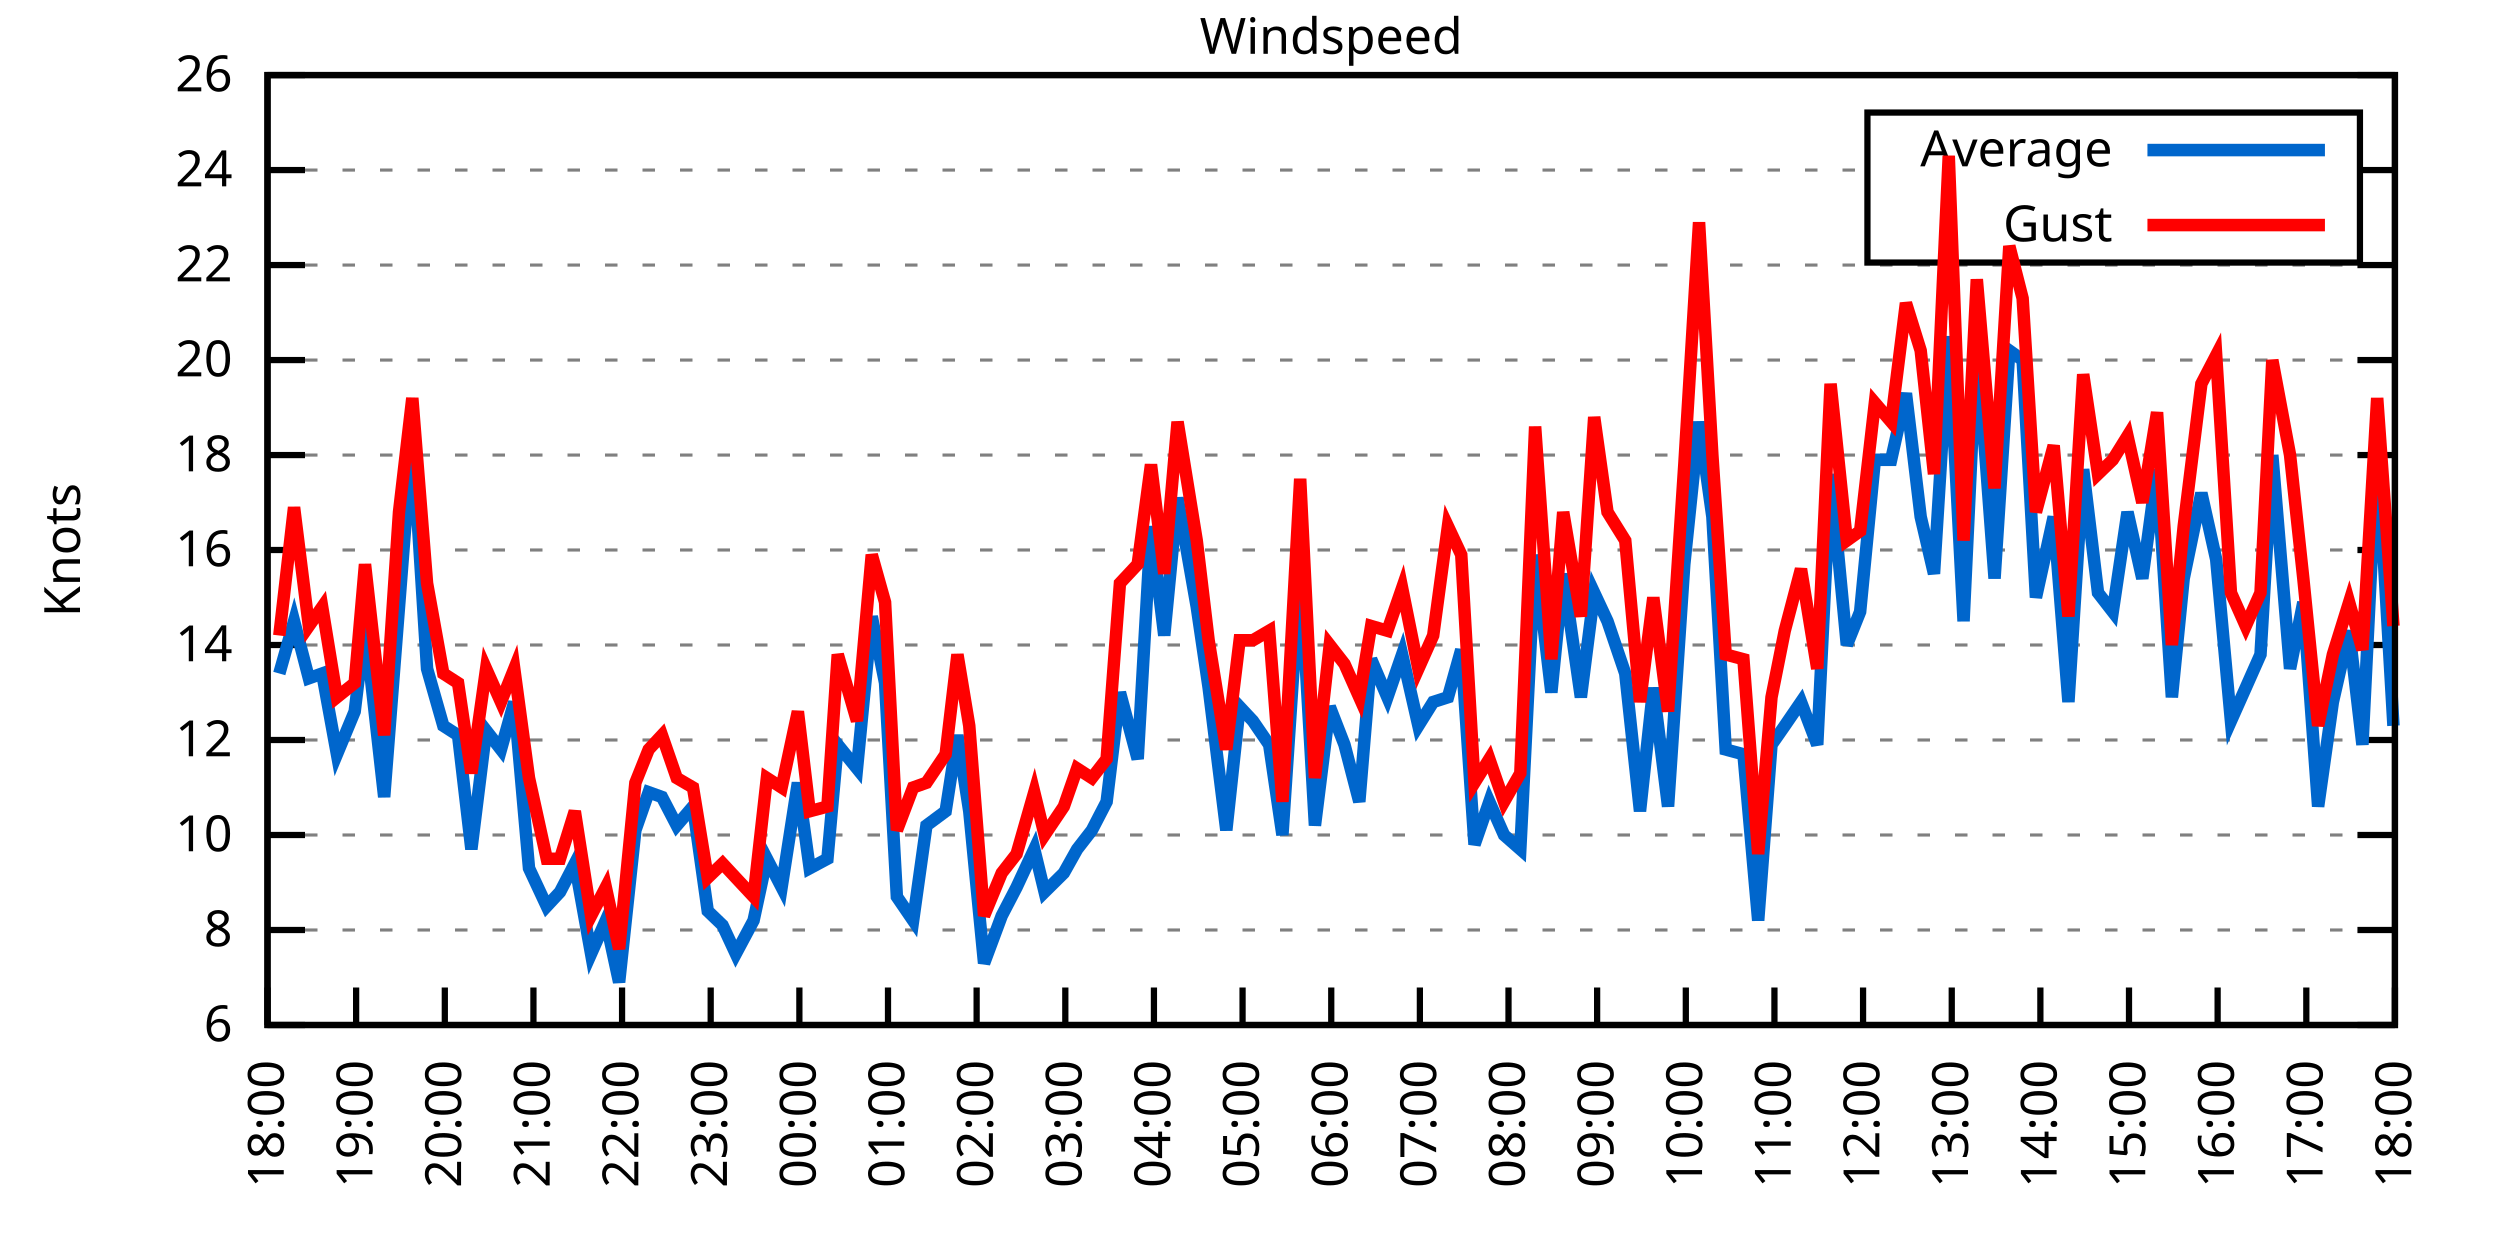
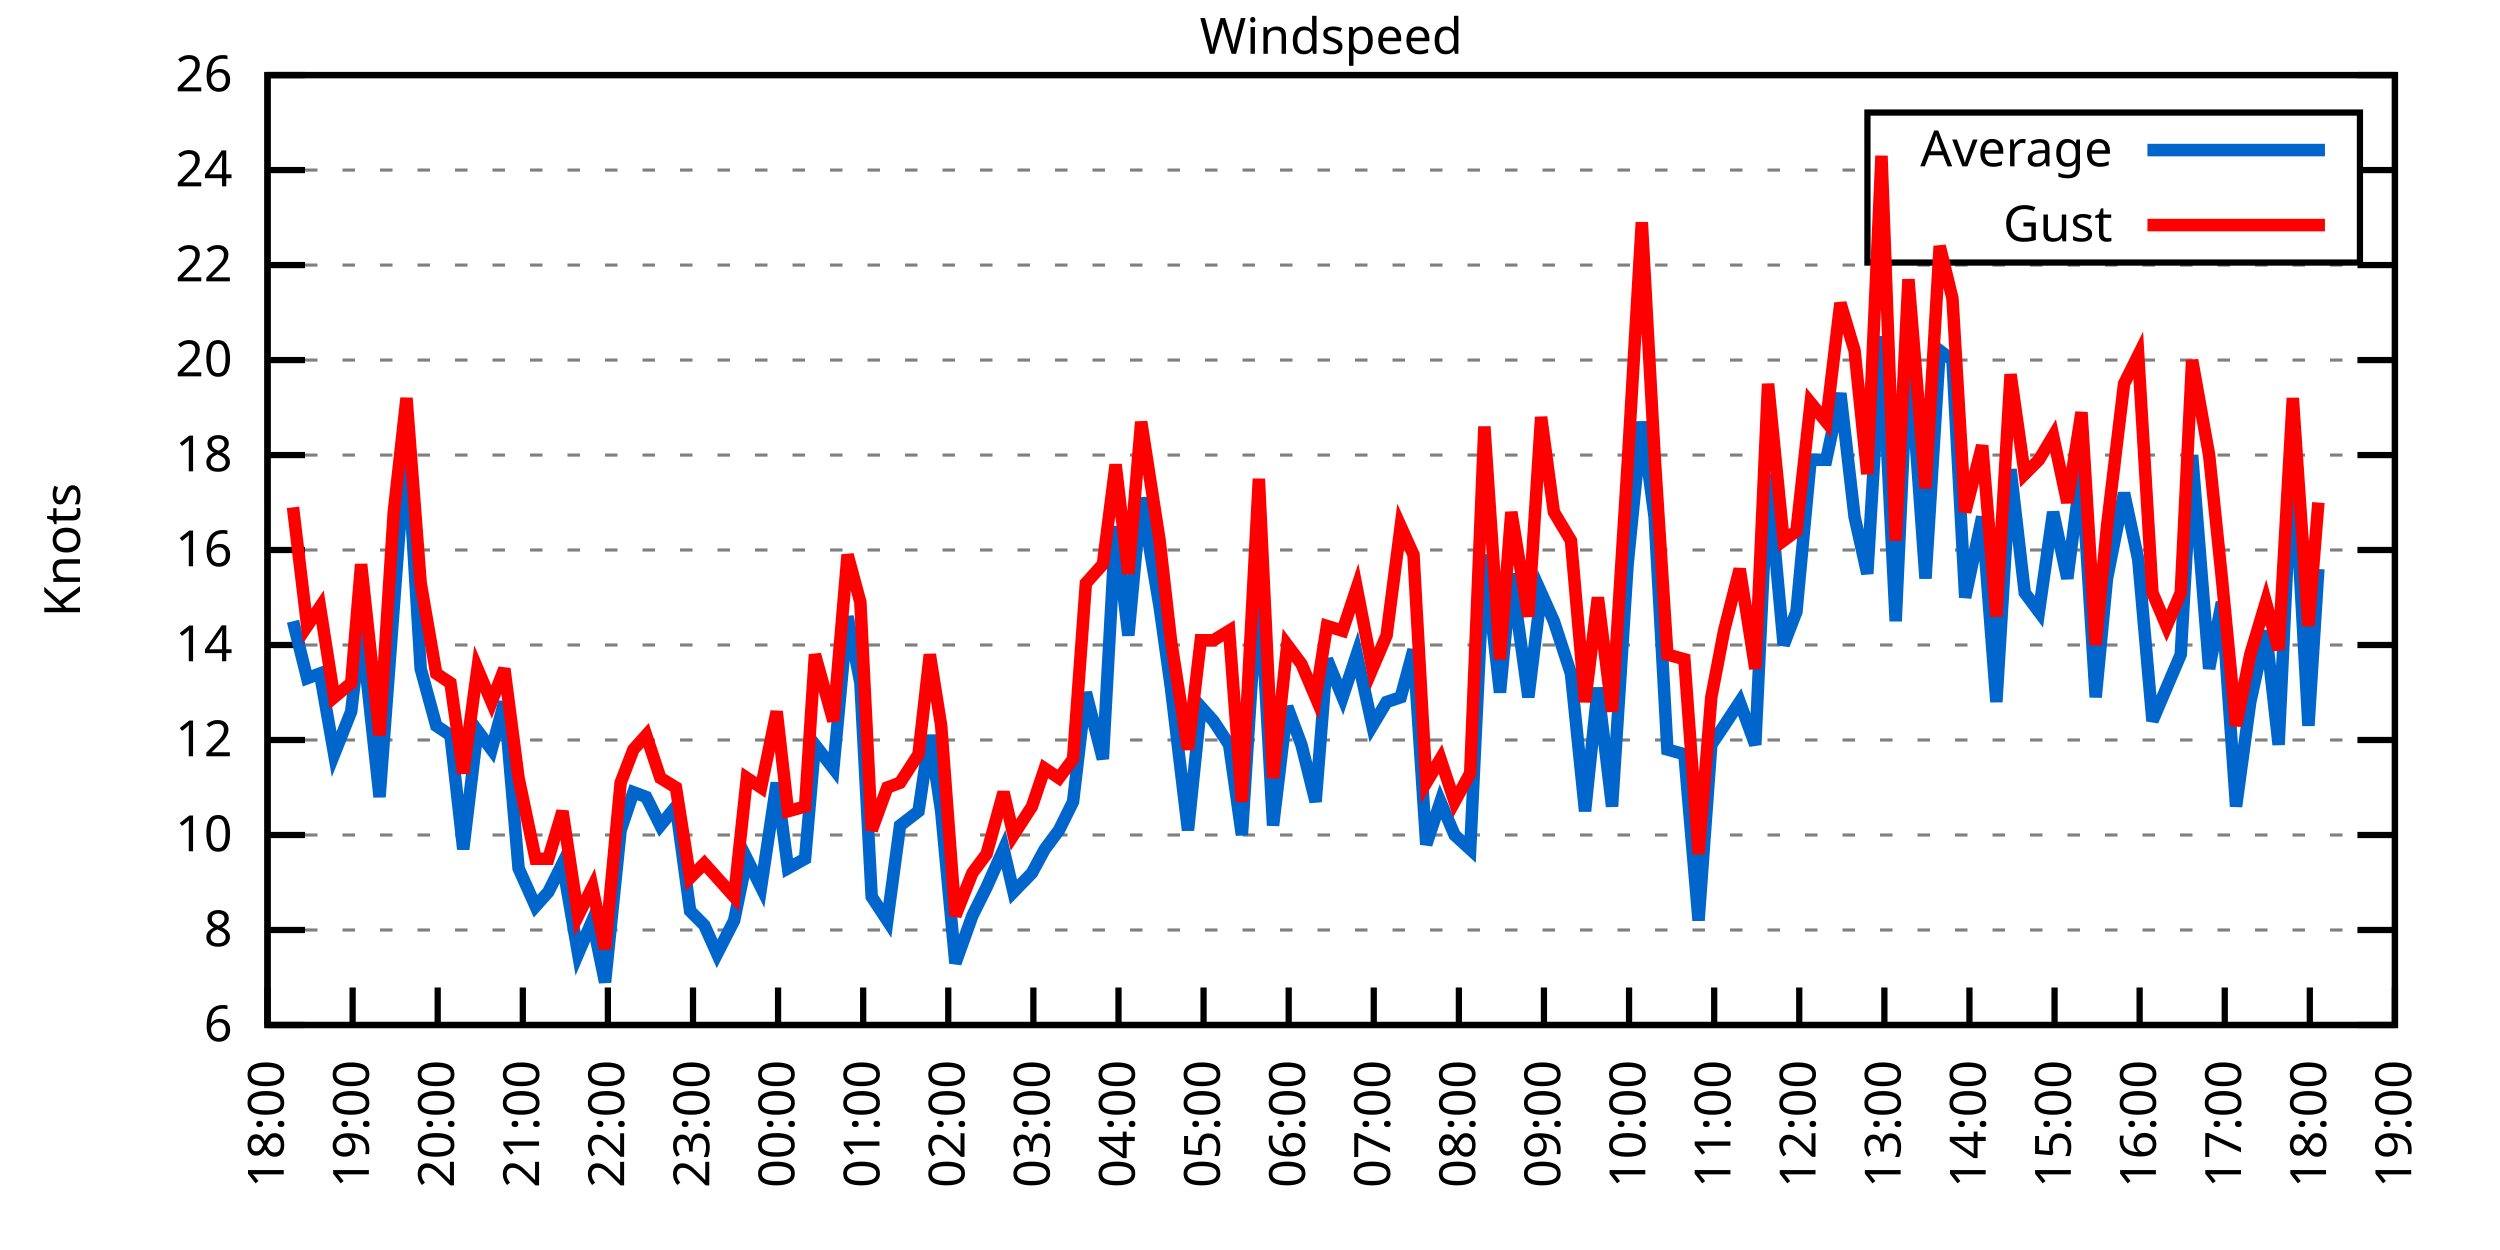
<svg xmlns="http://www.w3.org/2000/svg" xmlns:xlink="http://www.w3.org/1999/xlink" width="400" height="200" viewBox="0 0 400 200">
  <g id="gnuplot_canvas">
    <rect x="0" y="0" width="400" height="200" fill="none" />
    <defs>
      <circle id="gpDot" r="0.5" stroke-width="0.5" stroke="currentColor" />
      <path id="gpPt0" stroke-width="0.333" stroke="currentColor" d="M-1,0 h2 M0,-1 v2" />
      <path id="gpPt1" stroke-width="0.333" stroke="currentColor" d="M-1,-1 L1,1 M1,-1 L-1,1" />
      <path id="gpPt2" stroke-width="0.333" stroke="currentColor" d="M-1,0 L1,0 M0,-1 L0,1 M-1,-1 L1,1 M-1,1 L1,-1" />
      <rect id="gpPt3" stroke-width="0.333" stroke="currentColor" x="-1" y="-1" width="2" height="2" />
      <rect id="gpPt4" stroke-width="0.333" stroke="currentColor" fill="currentColor" x="-1" y="-1" width="2" height="2" />
      <circle id="gpPt5" stroke-width="0.333" stroke="currentColor" cx="0" cy="0" r="1" />
      <use xlink:href="#gpPt5" id="gpPt6" fill="currentColor" stroke="none" />
      <path id="gpPt7" stroke-width="0.333" stroke="currentColor" d="M0,-1.33 L-1.33,0.67 L1.33,0.67 z" />
      <use xlink:href="#gpPt7" id="gpPt8" fill="currentColor" stroke="none" />
      <use xlink:href="#gpPt7" id="gpPt9" stroke="currentColor" transform="rotate(180)" />
      <use xlink:href="#gpPt9" id="gpPt10" fill="currentColor" stroke="none" />
      <use xlink:href="#gpPt3" id="gpPt11" stroke="currentColor" transform="rotate(45)" />
      <use xlink:href="#gpPt11" id="gpPt12" fill="currentColor" stroke="none" />
      <path id="gpPt13" stroke-width="0.333" stroke="currentColor" d="M0,1.330 L1.265,0.411 L0.782,-1.067 L-0.782,-1.076 L-1.265,0.411 z" />
      <use xlink:href="#gpPt13" id="gpPt14" fill="currentColor" stroke="none" />
      <filter id="textbox" filterUnits="objectBoundingBox" x="0" y="0" height="1" width="1">
        <feFlood flood-color="white" flood-opacity="1" result="bgnd" />
        <feComposite in="SourceGraphic" in2="bgnd" operator="atop" />
      </filter>
      <filter id="greybox" filterUnits="objectBoundingBox" x="0" y="0" height="1" width="1">
        <feFlood flood-color="lightgrey" flood-opacity="1" result="grey" />
        <feComposite in="SourceGraphic" in2="grey" operator="atop" />
      </filter>
    </defs>
    <g fill="none" color="white" stroke="currentColor" stroke-width="1.00" stroke-linecap="butt" stroke-linejoin="miter">
</g>
    <g fill="none" color="black" stroke="currentColor" stroke-width="1.00" stroke-linecap="butt" stroke-linejoin="miter">
      <g stroke="none" shape-rendering="crispEdges">
        <polygon fill="rgb(255, 255, 255)" points="42.80,164.00 383.18,164.00 383.18,12.02 42.80,12.02 " />
      </g>
    </g>
    <g fill="none" color="black" stroke="currentColor" stroke-width="1.00" stroke-linecap="butt" stroke-linejoin="miter">
</g>
    <g fill="none" color="black" stroke="black" stroke-width="0.50" stroke-linecap="butt" stroke-linejoin="miter">
</g>
    <g fill="none" color="gray" stroke="currentColor" stroke-width="0.50" stroke-linecap="butt" stroke-linejoin="miter">
      <path stroke="gray" stroke-dasharray="2,4" class="gridline" d="M42.80,164.00 L383.19,164.00  " />
    </g>
    <g fill="none" color="gray" stroke="gray" stroke-width="1.00" stroke-linecap="butt" stroke-linejoin="miter">
</g>
    <g fill="none" color="black" stroke="currentColor" stroke-width="1.00" stroke-linecap="butt" stroke-linejoin="miter">
      <path stroke="black" d="M42.80,164.00 L48.80,164.00 M383.19,164.00 L377.19,164.00  " />
      <g transform="translate(37.20,166.60)" stroke="none" fill="black" font-family="Sans" font-size="8.00" text-anchor="end">
        <text>
          <tspan font-family="Sans"> 6</tspan>
        </text>
      </g>
    </g>
    <g fill="none" color="black" stroke="currentColor" stroke-width="1.00" stroke-linecap="butt" stroke-linejoin="miter">
</g>
    <g fill="none" color="black" stroke="black" stroke-width="0.50" stroke-linecap="butt" stroke-linejoin="miter">
</g>
    <g fill="none" color="gray" stroke="currentColor" stroke-width="0.50" stroke-linecap="butt" stroke-linejoin="miter">
      <path stroke="gray" stroke-dasharray="2,4" class="gridline" d="M42.80,148.80 L383.19,148.80  " />
    </g>
    <g fill="none" color="gray" stroke="gray" stroke-width="1.00" stroke-linecap="butt" stroke-linejoin="miter">
</g>
    <g fill="none" color="black" stroke="currentColor" stroke-width="1.00" stroke-linecap="butt" stroke-linejoin="miter">
      <path stroke="black" d="M42.80,148.80 L48.80,148.80 M383.19,148.80 L377.19,148.80  " />
      <g transform="translate(37.20,151.40)" stroke="none" fill="black" font-family="Sans" font-size="8.00" text-anchor="end">
        <text>
          <tspan font-family="Sans"> 8</tspan>
        </text>
      </g>
    </g>
    <g fill="none" color="black" stroke="currentColor" stroke-width="1.00" stroke-linecap="butt" stroke-linejoin="miter">
</g>
    <g fill="none" color="black" stroke="black" stroke-width="0.50" stroke-linecap="butt" stroke-linejoin="miter">
</g>
    <g fill="none" color="gray" stroke="currentColor" stroke-width="0.50" stroke-linecap="butt" stroke-linejoin="miter">
      <path stroke="gray" stroke-dasharray="2,4" class="gridline" d="M42.80,133.60 L383.19,133.60  " />
    </g>
    <g fill="none" color="gray" stroke="gray" stroke-width="1.00" stroke-linecap="butt" stroke-linejoin="miter">
</g>
    <g fill="none" color="black" stroke="currentColor" stroke-width="1.00" stroke-linecap="butt" stroke-linejoin="miter">
      <path stroke="black" d="M42.80,133.60 L48.80,133.60 M383.19,133.60 L377.19,133.60  " />
      <g transform="translate(37.20,136.20)" stroke="none" fill="black" font-family="Sans" font-size="8.00" text-anchor="end">
        <text>
          <tspan font-family="Sans"> 10</tspan>
        </text>
      </g>
    </g>
    <g fill="none" color="black" stroke="currentColor" stroke-width="1.00" stroke-linecap="butt" stroke-linejoin="miter">
</g>
    <g fill="none" color="black" stroke="black" stroke-width="0.50" stroke-linecap="butt" stroke-linejoin="miter">
</g>
    <g fill="none" color="gray" stroke="currentColor" stroke-width="0.50" stroke-linecap="butt" stroke-linejoin="miter">
      <path stroke="gray" stroke-dasharray="2,4" class="gridline" d="M42.80,118.40 L383.19,118.40  " />
    </g>
    <g fill="none" color="gray" stroke="gray" stroke-width="1.00" stroke-linecap="butt" stroke-linejoin="miter">
</g>
    <g fill="none" color="black" stroke="currentColor" stroke-width="1.00" stroke-linecap="butt" stroke-linejoin="miter">
      <path stroke="black" d="M42.80,118.40 L48.80,118.40 M383.19,118.40 L377.19,118.40  " />
      <g transform="translate(37.20,121.00)" stroke="none" fill="black" font-family="Sans" font-size="8.00" text-anchor="end">
        <text>
          <tspan font-family="Sans"> 12</tspan>
        </text>
      </g>
    </g>
    <g fill="none" color="black" stroke="currentColor" stroke-width="1.00" stroke-linecap="butt" stroke-linejoin="miter">
</g>
    <g fill="none" color="black" stroke="black" stroke-width="0.50" stroke-linecap="butt" stroke-linejoin="miter">
</g>
    <g fill="none" color="gray" stroke="currentColor" stroke-width="0.50" stroke-linecap="butt" stroke-linejoin="miter">
      <path stroke="gray" stroke-dasharray="2,4" class="gridline" d="M42.80,103.20 L383.19,103.20  " />
    </g>
    <g fill="none" color="gray" stroke="gray" stroke-width="1.00" stroke-linecap="butt" stroke-linejoin="miter">
</g>
    <g fill="none" color="black" stroke="currentColor" stroke-width="1.00" stroke-linecap="butt" stroke-linejoin="miter">
      <path stroke="black" d="M42.80,103.20 L48.80,103.20 M383.19,103.20 L377.19,103.20  " />
      <g transform="translate(37.20,105.80)" stroke="none" fill="black" font-family="Sans" font-size="8.00" text-anchor="end">
        <text>
          <tspan font-family="Sans"> 14</tspan>
        </text>
      </g>
    </g>
    <g fill="none" color="black" stroke="currentColor" stroke-width="1.00" stroke-linecap="butt" stroke-linejoin="miter">
</g>
    <g fill="none" color="black" stroke="black" stroke-width="0.50" stroke-linecap="butt" stroke-linejoin="miter">
</g>
    <g fill="none" color="gray" stroke="currentColor" stroke-width="0.50" stroke-linecap="butt" stroke-linejoin="miter">
      <path stroke="gray" stroke-dasharray="2,4" class="gridline" d="M42.80,88.00 L383.19,88.00  " />
    </g>
    <g fill="none" color="gray" stroke="gray" stroke-width="1.00" stroke-linecap="butt" stroke-linejoin="miter">
</g>
    <g fill="none" color="black" stroke="currentColor" stroke-width="1.00" stroke-linecap="butt" stroke-linejoin="miter">
      <path stroke="black" d="M42.80,88.00 L48.80,88.00 M383.19,88.00 L377.19,88.00  " />
      <g transform="translate(37.20,90.60)" stroke="none" fill="black" font-family="Sans" font-size="8.00" text-anchor="end">
        <text>
          <tspan font-family="Sans"> 16</tspan>
        </text>
      </g>
    </g>
    <g fill="none" color="black" stroke="currentColor" stroke-width="1.00" stroke-linecap="butt" stroke-linejoin="miter">
</g>
    <g fill="none" color="black" stroke="black" stroke-width="0.50" stroke-linecap="butt" stroke-linejoin="miter">
</g>
    <g fill="none" color="gray" stroke="currentColor" stroke-width="0.50" stroke-linecap="butt" stroke-linejoin="miter">
      <path stroke="gray" stroke-dasharray="2,4" class="gridline" d="M42.80,72.81 L383.19,72.81  " />
    </g>
    <g fill="none" color="gray" stroke="gray" stroke-width="1.00" stroke-linecap="butt" stroke-linejoin="miter">
</g>
    <g fill="none" color="black" stroke="currentColor" stroke-width="1.00" stroke-linecap="butt" stroke-linejoin="miter">
      <path stroke="black" d="M42.80,72.81 L48.80,72.81 M383.19,72.81 L377.19,72.81  " />
      <g transform="translate(37.20,75.41)" stroke="none" fill="black" font-family="Sans" font-size="8.00" text-anchor="end">
        <text>
          <tspan font-family="Sans"> 18</tspan>
        </text>
      </g>
    </g>
    <g fill="none" color="black" stroke="currentColor" stroke-width="1.00" stroke-linecap="butt" stroke-linejoin="miter">
</g>
    <g fill="none" color="black" stroke="black" stroke-width="0.50" stroke-linecap="butt" stroke-linejoin="miter">
</g>
    <g fill="none" color="gray" stroke="currentColor" stroke-width="0.50" stroke-linecap="butt" stroke-linejoin="miter">
      <path stroke="gray" stroke-dasharray="2,4" class="gridline" d="M42.80,57.61 L383.19,57.61  " />
    </g>
    <g fill="none" color="gray" stroke="gray" stroke-width="1.00" stroke-linecap="butt" stroke-linejoin="miter">
</g>
    <g fill="none" color="black" stroke="currentColor" stroke-width="1.00" stroke-linecap="butt" stroke-linejoin="miter">
      <path stroke="black" d="M42.80,57.61 L48.80,57.61 M383.19,57.61 L377.19,57.61  " />
      <g transform="translate(37.20,60.21)" stroke="none" fill="black" font-family="Sans" font-size="8.00" text-anchor="end">
        <text>
          <tspan font-family="Sans"> 20</tspan>
        </text>
      </g>
    </g>
    <g fill="none" color="black" stroke="currentColor" stroke-width="1.00" stroke-linecap="butt" stroke-linejoin="miter">
</g>
    <g fill="none" color="black" stroke="black" stroke-width="0.50" stroke-linecap="butt" stroke-linejoin="miter">
</g>
    <g fill="none" color="gray" stroke="currentColor" stroke-width="0.50" stroke-linecap="butt" stroke-linejoin="miter">
      <path stroke="gray" stroke-dasharray="2,4" class="gridline" d="M42.80,42.41 L383.19,42.41  " />
    </g>
    <g fill="none" color="gray" stroke="gray" stroke-width="1.00" stroke-linecap="butt" stroke-linejoin="miter">
</g>
    <g fill="none" color="black" stroke="currentColor" stroke-width="1.00" stroke-linecap="butt" stroke-linejoin="miter">
      <path stroke="black" d="M42.80,42.41 L48.80,42.41 M383.19,42.41 L377.19,42.41  " />
      <g transform="translate(37.20,45.01)" stroke="none" fill="black" font-family="Sans" font-size="8.00" text-anchor="end">
        <text>
          <tspan font-family="Sans"> 22</tspan>
        </text>
      </g>
    </g>
    <g fill="none" color="black" stroke="currentColor" stroke-width="1.00" stroke-linecap="butt" stroke-linejoin="miter">
</g>
    <g fill="none" color="black" stroke="black" stroke-width="0.50" stroke-linecap="butt" stroke-linejoin="miter">
</g>
    <g fill="none" color="gray" stroke="currentColor" stroke-width="0.50" stroke-linecap="butt" stroke-linejoin="miter">
      <path stroke="gray" stroke-dasharray="2,4" class="gridline" d="M42.80,27.21 L298.79,27.21 M377.59,27.21 L383.19,27.21  " />
    </g>
    <g fill="none" color="gray" stroke="gray" stroke-width="1.00" stroke-linecap="butt" stroke-linejoin="miter">
</g>
    <g fill="none" color="black" stroke="currentColor" stroke-width="1.00" stroke-linecap="butt" stroke-linejoin="miter">
      <path stroke="black" d="M42.80,27.21 L48.80,27.21 M383.19,27.21 L377.19,27.21  " />
      <g transform="translate(37.20,29.81)" stroke="none" fill="black" font-family="Sans" font-size="8.00" text-anchor="end">
        <text>
          <tspan font-family="Sans"> 24</tspan>
        </text>
      </g>
    </g>
    <g fill="none" color="black" stroke="currentColor" stroke-width="1.00" stroke-linecap="butt" stroke-linejoin="miter">
</g>
    <g fill="none" color="black" stroke="black" stroke-width="0.50" stroke-linecap="butt" stroke-linejoin="miter">
</g>
    <g fill="none" color="gray" stroke="currentColor" stroke-width="0.50" stroke-linecap="butt" stroke-linejoin="miter">
      <path stroke="gray" stroke-dasharray="2,4" class="gridline" d="M42.80,12.01 L383.19,12.01  " />
    </g>
    <g fill="none" color="gray" stroke="gray" stroke-width="1.00" stroke-linecap="butt" stroke-linejoin="miter">
</g>
    <g fill="none" color="black" stroke="currentColor" stroke-width="1.00" stroke-linecap="butt" stroke-linejoin="miter">
      <path stroke="black" d="M42.80,12.01 L48.80,12.01 M383.19,12.01 L377.19,12.01  " />
      <g transform="translate(37.20,14.61)" stroke="none" fill="black" font-family="Sans" font-size="8.00" text-anchor="end">
        <text>
          <tspan font-family="Sans"> 26</tspan>
        </text>
      </g>
    </g>
    <g fill="none" color="black" stroke="currentColor" stroke-width="1.00" stroke-linecap="butt" stroke-linejoin="miter">
      <path stroke="black" d="M42.80,164.00 L42.80,158.00  " />
      <g transform="translate(45.40,169.60) rotate(270.00)" stroke="none" fill="black" font-family="Sans" font-size="8.00" text-anchor="end">
        <text>
          <tspan font-family="Sans">18:00</tspan>
        </text>
      </g>
    </g>
    <g fill="none" color="black" stroke="currentColor" stroke-width="1.00" stroke-linecap="butt" stroke-linejoin="miter">
-       <path stroke="black" d="M56.98,164.00 L56.98,158.00  " />
-       <g transform="translate(59.58,169.60) rotate(270.00)" stroke="none" fill="black" font-family="Sans" font-size="8.00" text-anchor="end">
+       <path stroke="black" d="M56.42,164.00 L56.42,158.00  " />
+       <g transform="translate(59.02,169.60) rotate(270.00)" stroke="none" fill="black" font-family="Sans" font-size="8.00" text-anchor="end">
        <text>
          <tspan font-family="Sans">19:00</tspan>
        </text>
      </g>
    </g>
    <g fill="none" color="black" stroke="currentColor" stroke-width="1.00" stroke-linecap="butt" stroke-linejoin="miter">
-       <path stroke="black" d="M71.17,164.00 L71.17,158.00  " />
-       <g transform="translate(73.77,169.60) rotate(270.00)" stroke="none" fill="black" font-family="Sans" font-size="8.00" text-anchor="end">
+       <path stroke="black" d="M70.03,164.00 L70.03,158.00  " />
+       <g transform="translate(72.63,169.60) rotate(270.00)" stroke="none" fill="black" font-family="Sans" font-size="8.00" text-anchor="end">
        <text>
          <tspan font-family="Sans">20:00</tspan>
        </text>
      </g>
    </g>
    <g fill="none" color="black" stroke="currentColor" stroke-width="1.00" stroke-linecap="butt" stroke-linejoin="miter">
-       <path stroke="black" d="M85.35,164.00 L85.35,158.00  " />
-       <g transform="translate(87.95,169.60) rotate(270.00)" stroke="none" fill="black" font-family="Sans" font-size="8.00" text-anchor="end">
+       <path stroke="black" d="M83.65,164.00 L83.65,158.00  " />
+       <g transform="translate(86.25,169.60) rotate(270.00)" stroke="none" fill="black" font-family="Sans" font-size="8.00" text-anchor="end">
        <text>
          <tspan font-family="Sans">21:00</tspan>
        </text>
      </g>
    </g>
    <g fill="none" color="black" stroke="currentColor" stroke-width="1.00" stroke-linecap="butt" stroke-linejoin="miter">
-       <path stroke="black" d="M99.53,164.00 L99.53,158.00  " />
-       <g transform="translate(102.13,169.60) rotate(270.00)" stroke="none" fill="black" font-family="Sans" font-size="8.00" text-anchor="end">
+       <path stroke="black" d="M97.26,164.00 L97.26,158.00  " />
+       <g transform="translate(99.86,169.60) rotate(270.00)" stroke="none" fill="black" font-family="Sans" font-size="8.00" text-anchor="end">
        <text>
          <tspan font-family="Sans">22:00</tspan>
        </text>
      </g>
    </g>
    <g fill="none" color="black" stroke="currentColor" stroke-width="1.00" stroke-linecap="butt" stroke-linejoin="miter">
-       <path stroke="black" d="M113.71,164.00 L113.71,158.00  " />
-       <g transform="translate(116.31,169.60) rotate(270.00)" stroke="none" fill="black" font-family="Sans" font-size="8.00" text-anchor="end">
+       <path stroke="black" d="M110.88,164.00 L110.88,158.00  " />
+       <g transform="translate(113.48,169.60) rotate(270.00)" stroke="none" fill="black" font-family="Sans" font-size="8.00" text-anchor="end">
        <text>
          <tspan font-family="Sans">23:00</tspan>
        </text>
      </g>
    </g>
    <g fill="none" color="black" stroke="currentColor" stroke-width="1.00" stroke-linecap="butt" stroke-linejoin="miter">
-       <path stroke="black" d="M127.90,164.00 L127.90,158.00  " />
-       <g transform="translate(130.50,169.60) rotate(270.00)" stroke="none" fill="black" font-family="Sans" font-size="8.00" text-anchor="end">
+       <path stroke="black" d="M124.49,164.00 L124.49,158.00  " />
+       <g transform="translate(127.09,169.60) rotate(270.00)" stroke="none" fill="black" font-family="Sans" font-size="8.00" text-anchor="end">
        <text>
          <tspan font-family="Sans">00:00</tspan>
        </text>
      </g>
    </g>
    <g fill="none" color="black" stroke="currentColor" stroke-width="1.00" stroke-linecap="butt" stroke-linejoin="miter">
-       <path stroke="black" d="M142.08,164.00 L142.08,158.00  " />
-       <g transform="translate(144.68,169.60) rotate(270.00)" stroke="none" fill="black" font-family="Sans" font-size="8.00" text-anchor="end">
+       <path stroke="black" d="M138.11,164.00 L138.11,158.00  " />
+       <g transform="translate(140.71,169.60) rotate(270.00)" stroke="none" fill="black" font-family="Sans" font-size="8.00" text-anchor="end">
        <text>
          <tspan font-family="Sans">01:00</tspan>
        </text>
      </g>
    </g>
    <g fill="none" color="black" stroke="currentColor" stroke-width="1.00" stroke-linecap="butt" stroke-linejoin="miter">
-       <path stroke="black" d="M156.26,164.00 L156.26,158.00  " />
-       <g transform="translate(158.86,169.60) rotate(270.00)" stroke="none" fill="black" font-family="Sans" font-size="8.00" text-anchor="end">
+       <path stroke="black" d="M151.72,164.00 L151.72,158.00  " />
+       <g transform="translate(154.32,169.60) rotate(270.00)" stroke="none" fill="black" font-family="Sans" font-size="8.00" text-anchor="end">
        <text>
          <tspan font-family="Sans">02:00</tspan>
        </text>
      </g>
    </g>
    <g fill="none" color="black" stroke="currentColor" stroke-width="1.00" stroke-linecap="butt" stroke-linejoin="miter">
-       <path stroke="black" d="M170.45,164.00 L170.45,158.00  " />
-       <g transform="translate(173.05,169.60) rotate(270.00)" stroke="none" fill="black" font-family="Sans" font-size="8.00" text-anchor="end">
+       <path stroke="black" d="M165.34,164.00 L165.34,158.00  " />
+       <g transform="translate(167.94,169.60) rotate(270.00)" stroke="none" fill="black" font-family="Sans" font-size="8.00" text-anchor="end">
        <text>
          <tspan font-family="Sans">03:00</tspan>
        </text>
      </g>
    </g>
    <g fill="none" color="black" stroke="currentColor" stroke-width="1.00" stroke-linecap="butt" stroke-linejoin="miter">
-       <path stroke="black" d="M184.63,164.00 L184.63,158.00  " />
-       <g transform="translate(187.23,169.60) rotate(270.00)" stroke="none" fill="black" font-family="Sans" font-size="8.00" text-anchor="end">
+       <path stroke="black" d="M178.96,164.00 L178.96,158.00  " />
+       <g transform="translate(181.56,169.60) rotate(270.00)" stroke="none" fill="black" font-family="Sans" font-size="8.00" text-anchor="end">
        <text>
          <tspan font-family="Sans">04:00</tspan>
        </text>
      </g>
    </g>
    <g fill="none" color="black" stroke="currentColor" stroke-width="1.00" stroke-linecap="butt" stroke-linejoin="miter">
-       <path stroke="black" d="M198.81,164.00 L198.81,158.00  " />
-       <g transform="translate(201.41,169.60) rotate(270.00)" stroke="none" fill="black" font-family="Sans" font-size="8.00" text-anchor="end">
+       <path stroke="black" d="M192.57,164.00 L192.57,158.00  " />
+       <g transform="translate(195.17,169.60) rotate(270.00)" stroke="none" fill="black" font-family="Sans" font-size="8.00" text-anchor="end">
        <text>
          <tspan font-family="Sans">05:00</tspan>
        </text>
      </g>
    </g>
    <g fill="none" color="black" stroke="currentColor" stroke-width="1.00" stroke-linecap="butt" stroke-linejoin="miter">
-       <path stroke="black" d="M213.00,164.00 L213.00,158.00  " />
-       <g transform="translate(215.60,169.60) rotate(270.00)" stroke="none" fill="black" font-family="Sans" font-size="8.00" text-anchor="end">
+       <path stroke="black" d="M206.19,164.00 L206.19,158.00  " />
+       <g transform="translate(208.79,169.60) rotate(270.00)" stroke="none" fill="black" font-family="Sans" font-size="8.00" text-anchor="end">
        <text>
          <tspan font-family="Sans">06:00</tspan>
        </text>
      </g>
    </g>
    <g fill="none" color="black" stroke="currentColor" stroke-width="1.00" stroke-linecap="butt" stroke-linejoin="miter">
-       <path stroke="black" d="M227.18,164.00 L227.18,158.00  " />
-       <g transform="translate(229.78,169.60) rotate(270.00)" stroke="none" fill="black" font-family="Sans" font-size="8.00" text-anchor="end">
+       <path stroke="black" d="M219.80,164.00 L219.80,158.00  " />
+       <g transform="translate(222.40,169.60) rotate(270.00)" stroke="none" fill="black" font-family="Sans" font-size="8.00" text-anchor="end">
        <text>
          <tspan font-family="Sans">07:00</tspan>
        </text>
      </g>
    </g>
    <g fill="none" color="black" stroke="currentColor" stroke-width="1.00" stroke-linecap="butt" stroke-linejoin="miter">
-       <path stroke="black" d="M241.36,164.00 L241.36,158.00  " />
-       <g transform="translate(243.96,169.60) rotate(270.00)" stroke="none" fill="black" font-family="Sans" font-size="8.00" text-anchor="end">
+       <path stroke="black" d="M233.42,164.00 L233.42,158.00  " />
+       <g transform="translate(236.02,169.60) rotate(270.00)" stroke="none" fill="black" font-family="Sans" font-size="8.00" text-anchor="end">
        <text>
          <tspan font-family="Sans">08:00</tspan>
        </text>
      </g>
    </g>
    <g fill="none" color="black" stroke="currentColor" stroke-width="1.00" stroke-linecap="butt" stroke-linejoin="miter">
-       <path stroke="black" d="M255.54,164.00 L255.54,158.00  " />
-       <g transform="translate(258.14,169.60) rotate(270.00)" stroke="none" fill="black" font-family="Sans" font-size="8.00" text-anchor="end">
+       <path stroke="black" d="M247.03,164.00 L247.03,158.00  " />
+       <g transform="translate(249.63,169.60) rotate(270.00)" stroke="none" fill="black" font-family="Sans" font-size="8.00" text-anchor="end">
        <text>
          <tspan font-family="Sans">09:00</tspan>
        </text>
      </g>
    </g>
    <g fill="none" color="black" stroke="currentColor" stroke-width="1.00" stroke-linecap="butt" stroke-linejoin="miter">
-       <path stroke="black" d="M269.73,164.00 L269.73,158.00  " />
-       <g transform="translate(272.33,169.60) rotate(270.00)" stroke="none" fill="black" font-family="Sans" font-size="8.00" text-anchor="end">
+       <path stroke="black" d="M260.65,164.00 L260.65,158.00  " />
+       <g transform="translate(263.25,169.60) rotate(270.00)" stroke="none" fill="black" font-family="Sans" font-size="8.00" text-anchor="end">
        <text>
          <tspan font-family="Sans">10:00</tspan>
        </text>
      </g>
    </g>
    <g fill="none" color="black" stroke="currentColor" stroke-width="1.00" stroke-linecap="butt" stroke-linejoin="miter">
-       <path stroke="black" d="M283.91,164.00 L283.91,158.00  " />
-       <g transform="translate(286.51,169.60) rotate(270.00)" stroke="none" fill="black" font-family="Sans" font-size="8.00" text-anchor="end">
+       <path stroke="black" d="M274.27,164.00 L274.27,158.00  " />
+       <g transform="translate(276.87,169.60) rotate(270.00)" stroke="none" fill="black" font-family="Sans" font-size="8.00" text-anchor="end">
        <text>
          <tspan font-family="Sans">11:00</tspan>
        </text>
      </g>
    </g>
    <g fill="none" color="black" stroke="currentColor" stroke-width="1.00" stroke-linecap="butt" stroke-linejoin="miter">
-       <path stroke="black" d="M298.09,164.00 L298.09,158.00  " />
-       <g transform="translate(300.69,169.60) rotate(270.00)" stroke="none" fill="black" font-family="Sans" font-size="8.00" text-anchor="end">
+       <path stroke="black" d="M287.88,164.00 L287.88,158.00  " />
+       <g transform="translate(290.48,169.60) rotate(270.00)" stroke="none" fill="black" font-family="Sans" font-size="8.00" text-anchor="end">
        <text>
          <tspan font-family="Sans">12:00</tspan>
        </text>
      </g>
    </g>
    <g fill="none" color="black" stroke="currentColor" stroke-width="1.00" stroke-linecap="butt" stroke-linejoin="miter">
-       <path stroke="black" d="M312.28,164.00 L312.28,158.00  " />
-       <g transform="translate(314.88,169.60) rotate(270.00)" stroke="none" fill="black" font-family="Sans" font-size="8.00" text-anchor="end">
+       <path stroke="black" d="M301.50,164.00 L301.50,158.00  " />
+       <g transform="translate(304.10,169.60) rotate(270.00)" stroke="none" fill="black" font-family="Sans" font-size="8.00" text-anchor="end">
        <text>
          <tspan font-family="Sans">13:00</tspan>
        </text>
      </g>
    </g>
    <g fill="none" color="black" stroke="currentColor" stroke-width="1.00" stroke-linecap="butt" stroke-linejoin="miter">
-       <path stroke="black" d="M326.46,164.00 L326.46,158.00  " />
-       <g transform="translate(329.06,169.60) rotate(270.00)" stroke="none" fill="black" font-family="Sans" font-size="8.00" text-anchor="end">
+       <path stroke="black" d="M315.11,164.00 L315.11,158.00  " />
+       <g transform="translate(317.71,169.60) rotate(270.00)" stroke="none" fill="black" font-family="Sans" font-size="8.00" text-anchor="end">
        <text>
          <tspan font-family="Sans">14:00</tspan>
        </text>
      </g>
    </g>
    <g fill="none" color="black" stroke="currentColor" stroke-width="1.00" stroke-linecap="butt" stroke-linejoin="miter">
-       <path stroke="black" d="M340.64,164.00 L340.64,158.00  " />
-       <g transform="translate(343.24,169.60) rotate(270.00)" stroke="none" fill="black" font-family="Sans" font-size="8.00" text-anchor="end">
+       <path stroke="black" d="M328.73,164.00 L328.73,158.00  " />
+       <g transform="translate(331.33,169.60) rotate(270.00)" stroke="none" fill="black" font-family="Sans" font-size="8.00" text-anchor="end">
        <text>
          <tspan font-family="Sans">15:00</tspan>
        </text>
      </g>
    </g>
    <g fill="none" color="black" stroke="currentColor" stroke-width="1.00" stroke-linecap="butt" stroke-linejoin="miter">
-       <path stroke="black" d="M354.82,164.00 L354.82,158.00  " />
-       <g transform="translate(357.42,169.60) rotate(270.00)" stroke="none" fill="black" font-family="Sans" font-size="8.00" text-anchor="end">
+       <path stroke="black" d="M342.34,164.00 L342.34,158.00  " />
+       <g transform="translate(344.94,169.60) rotate(270.00)" stroke="none" fill="black" font-family="Sans" font-size="8.00" text-anchor="end">
        <text>
          <tspan font-family="Sans">16:00</tspan>
        </text>
      </g>
    </g>
    <g fill="none" color="black" stroke="currentColor" stroke-width="1.00" stroke-linecap="butt" stroke-linejoin="miter">
-       <path stroke="black" d="M369.01,164.00 L369.01,158.00  " />
-       <g transform="translate(371.61,169.60) rotate(270.00)" stroke="none" fill="black" font-family="Sans" font-size="8.00" text-anchor="end">
+       <path stroke="black" d="M355.96,164.00 L355.96,158.00  " />
+       <g transform="translate(358.56,169.60) rotate(270.00)" stroke="none" fill="black" font-family="Sans" font-size="8.00" text-anchor="end">
        <text>
          <tspan font-family="Sans">17:00</tspan>
+         </text>
+       </g>
+     </g>
+     <g fill="none" color="black" stroke="currentColor" stroke-width="1.00" stroke-linecap="butt" stroke-linejoin="miter">
+       <path stroke="black" d="M369.57,164.00 L369.57,158.00  " />
+       <g transform="translate(372.17,169.60) rotate(270.00)" stroke="none" fill="black" font-family="Sans" font-size="8.00" text-anchor="end">
+         <text>
+           <tspan font-family="Sans">18:00</tspan>
        </text>
      </g>
    </g>
    <g fill="none" color="black" stroke="currentColor" stroke-width="1.00" stroke-linecap="butt" stroke-linejoin="miter">
      <path stroke="black" d="M383.19,164.00 L383.19,158.00  " />
      <g transform="translate(385.79,169.60) rotate(270.00)" stroke="none" fill="black" font-family="Sans" font-size="8.00" text-anchor="end">
        <text>
-           <tspan font-family="Sans">18:00</tspan>
+           <tspan font-family="Sans">19:00</tspan>
        </text>
      </g>
    </g>
    <g fill="none" color="black" stroke="currentColor" stroke-width="1.00" stroke-linecap="butt" stroke-linejoin="miter">
</g>
    <g fill="none" color="black" stroke="currentColor" stroke-width="1.00" stroke-linecap="butt" stroke-linejoin="miter">
      <path stroke="black" d="M42.80,12.01 L42.80,164.00 L383.19,164.00 L383.19,12.01 L42.80,12.01 Z  " />
    </g>
    <g fill="none" color="black" stroke="currentColor" stroke-width="1.00" stroke-linecap="butt" stroke-linejoin="miter">
</g>
    <g fill="none" color="black" stroke="currentColor" stroke-width="1.00" stroke-linecap="butt" stroke-linejoin="miter">
      <path stroke="black" d="M298.79,42.01 L298.79,18.01 L377.59,18.01 L377.59,42.01 L298.79,42.01 Z  " />
    </g>
    <g id="Windspeed_plot_1">
      <g fill="none" color="white" stroke="black" stroke-width="2.00" stroke-linecap="butt" stroke-linejoin="miter">
</g>
      <g fill="none" color="black" stroke="currentColor" stroke-width="2.00" stroke-linecap="butt" stroke-linejoin="miter">
        <g transform="translate(337.99,26.61)" stroke="none" fill="black" font-family="Sans" font-size="8.00" text-anchor="end">
          <text>
            <tspan font-family="Sans">Average</tspan>
          </text>
        </g>
      </g>
      <g fill="none" color="black" stroke="currentColor" stroke-width="2.00" stroke-linecap="butt" stroke-linejoin="miter">
-         <path stroke="rgb(  0, 102, 204)" d="M343.59,24.01 L371.99,24.01 M44.69,107.76 L47.05,99.40 L49.42,108.52 L51.55,107.76 L53.91,120.68 L56.75,113.84   L58.40,100.16 L61.47,127.52 L63.84,97.12 L65.97,69.77 L68.33,107.00 L70.93,116.12 L73.29,117.64 L75.42,135.88   L77.78,116.88 L80.15,119.92 L82.28,112.32 L84.64,138.92 L87.48,145.00 L89.60,142.72 L91.97,138.16 L94.57,152.60   L96.93,147.28 L99.06,157.16 L101.66,132.84 L103.79,126.76 L105.91,127.52 L108.28,132.08 L110.88,129.04 L113.24,145.76   L115.61,148.04 L117.73,152.60 L120.57,147.28 L122.70,137.40 L125.06,141.96 L127.66,125.24 L129.55,138.92 L132.39,137.40   L134.04,119.16 L137.12,122.96 L139.48,98.64 L141.61,109.28 L143.50,143.48 L146.10,147.28 L148.23,132.08 L151.30,129.80   L153.19,117.64 L155.08,129.80 L157.45,154.12 L160.28,146.52 L162.65,141.96 L165.48,135.88 L167.14,142.72 L170.21,139.68   L172.34,135.88 L174.70,132.84 L177.06,128.28 L179.19,110.80 L182.03,121.44 L184.16,84.21 L186.28,101.68 L188.41,79.65   L191.48,97.12 L193.38,110.04 L196.21,132.84 L198.34,113.08 L200.47,115.36 L203.07,119.16 L205.19,133.60 L208.03,91.04   L210.39,132.08 L212.76,113.08 L215.12,119.16 L217.49,128.28 L219.38,105.48 L221.98,111.56 L224.34,104.72 L226.94,116.12   L229.31,112.32 L231.67,111.56 L233.80,103.96 L235.92,135.12 L238.29,128.28 L240.65,133.60 L243.25,135.88 L245.62,88.76   L248.22,110.80 L250.11,91.80 L252.94,111.56 L255.07,94.84 L257.20,99.40 L260.04,107.76 L262.40,129.80 L264.53,110.04   L266.89,129.04 L269.49,90.28 L271.85,67.49 L273.98,82.69 L276.11,119.92 L278.95,120.68 L281.31,147.28 L283.44,119.16   L285.56,116.12 L288.16,112.32 L290.76,119.16 L292.89,75.85 L295.49,103.20 L297.62,97.88 L299.98,73.57 L302.58,73.57   L304.95,62.93 L307.31,82.69 L309.44,91.80 L311.80,53.81 L314.17,99.40 L316.29,54.57 L319.13,92.56 L321.49,56.09   L323.62,57.61 L325.75,95.60 L328.59,82.69 L330.95,112.32 L333.31,75.09 L335.68,94.84 L338.04,97.88 L340.40,81.93   L342.77,92.56 L345.13,75.09 L347.50,111.56 L349.39,92.56 L352.22,78.89 L354.59,89.52 L356.95,115.36 L359.32,110.04   L361.68,104.72 L363.57,72.81 L366.41,107.00 L368.53,96.36 L370.90,129.04 L373.26,112.32 L375.86,100.92 L377.99,119.16   L380.35,71.29 L382.95,116.12  " />
+         <path stroke="rgb(  0, 102, 204)" d="M343.59,24.01 L371.99,24.01 M46.88,99.40 L49.15,108.52 L51.20,107.76 L53.47,120.68 L56.19,113.84 L57.78,100.16   L60.73,127.52 L63.00,97.12 L65.04,69.77 L67.31,107.00 L69.80,116.12 L72.07,117.64 L74.12,135.88 L76.39,116.88   L78.65,119.92 L80.70,112.32 L82.97,138.92 L85.69,145.00 L87.73,142.72 L90.00,138.16 L92.50,152.60 L94.77,147.28   L96.81,157.16 L99.30,132.84 L101.35,126.76 L103.39,127.52 L105.66,132.08 L108.15,129.04 L110.42,145.76 L112.69,148.04   L114.74,152.60 L117.46,147.28 L119.50,137.40 L121.77,141.96 L124.27,125.24 L126.08,138.92 L128.81,137.40 L130.39,119.16   L133.34,122.96 L135.61,98.64 L137.66,109.28 L139.47,143.48 L141.97,147.28 L144.01,132.08 L146.96,129.80 L148.77,117.64   L150.59,129.80 L152.86,154.12 L155.58,146.52 L157.85,141.96 L160.57,135.88 L162.16,142.72 L165.11,139.68 L167.16,135.88   L169.43,132.84 L171.69,128.28 L173.74,110.80 L176.46,121.44 L178.50,84.21 L180.54,101.68 L182.59,79.65 L185.54,97.12   L187.35,110.04 L190.08,132.84 L192.12,113.08 L194.16,115.36 L196.66,119.16 L198.70,133.60 L201.42,91.04 L203.69,132.08   L205.96,113.08 L208.23,119.16 L210.50,128.28 L212.31,105.48 L214.81,111.56 L217.08,104.72 L219.58,116.12 L221.85,112.32   L224.11,111.56 L226.16,103.96 L228.20,135.12 L230.47,128.28 L232.74,133.60 L235.23,135.88 L237.50,88.76 L240.00,110.80   L241.81,91.80 L244.54,111.56 L246.58,94.84 L248.62,99.40 L251.35,107.76 L253.61,129.80 L255.66,110.04 L257.93,129.04   L260.42,90.28 L262.69,67.49 L264.73,82.69 L266.78,119.92 L269.50,120.68 L271.77,147.28 L273.81,119.16 L275.85,116.12   L278.35,112.32 L280.85,119.16 L282.89,75.85 L285.38,103.20 L287.43,97.88 L289.70,73.57 L292.19,73.57 L294.46,62.93   L296.73,82.69 L298.77,91.80 L301.04,53.81 L303.31,99.40 L305.35,54.57 L308.08,92.56 L310.35,56.09 L312.39,57.61   L314.43,95.60 L317.15,82.69 L319.42,112.32 L321.69,75.09 L323.96,94.84 L326.23,97.88 L328.50,81.93 L330.77,92.56   L333.04,75.09 L335.31,111.56 L337.12,92.56 L339.85,78.89 L342.12,89.52 L344.39,115.36 L346.65,110.04 L348.92,104.72   L350.74,72.81 L353.46,107.00 L355.50,96.36 L357.77,129.04 L360.04,112.32 L362.54,100.92 L364.58,119.16 L366.85,71.29   L369.35,116.12 L370.94,91.04  " />
      </g>
    </g>
    <g id="Windspeed_plot_2">
      <g fill="none" color="black" stroke="currentColor" stroke-width="2.00" stroke-linecap="butt" stroke-linejoin="miter">
        <g transform="translate(337.99,38.61)" stroke="none" fill="black" font-family="Sans" font-size="8.00" text-anchor="end">
          <text>
            <tspan font-family="Sans">Gust</tspan>
          </text>
        </g>
      </g>
      <g fill="none" color="black" stroke="currentColor" stroke-width="2.00" stroke-linecap="butt" stroke-linejoin="miter">
-         <path stroke="rgb(255,   0,   0)" d="M343.59,36.01 L371.99,36.01 M44.69,101.68 L47.05,81.17 L49.42,100.16 L51.55,97.12 L53.91,111.56 L56.75,109.28   L58.40,90.28 L61.47,117.64 L63.84,81.93 L65.97,63.69 L68.33,93.32 L70.93,107.76 L73.29,109.28 L75.42,123.72   L77.78,107.00 L80.15,112.32 L82.28,107.00 L84.64,124.48 L87.48,137.40 L89.60,137.40 L91.97,129.80 L94.57,146.52   L96.93,141.96 L99.06,151.84 L101.66,125.24 L103.79,119.92 L105.91,117.64 L108.28,124.48 L110.88,126.00 L113.24,140.44   L115.61,138.16 L117.73,140.44 L120.57,143.48 L122.70,124.48 L125.06,126.00 L127.66,113.84 L129.55,129.80 L132.39,129.04   L134.04,104.72 L137.12,115.36 L139.48,88.76 L141.61,96.36 L143.50,132.84 L146.10,126.00 L148.23,125.24 L151.30,120.68   L153.19,104.72 L155.08,116.12 L157.45,146.52 L160.28,139.68 L162.65,136.64 L165.48,126.76 L167.14,133.60 L170.21,129.04   L172.34,122.96 L174.70,124.48 L177.06,121.44 L179.19,93.32 L182.03,90.28 L184.16,74.33 L186.28,91.80 L188.41,67.49   L191.48,86.49 L193.38,102.44 L196.21,119.92 L198.34,102.44 L200.47,102.44 L203.07,100.92 L205.19,128.28 L208.03,76.61   L210.39,124.48 L212.76,103.20 L215.12,106.24 L217.49,111.56 L219.38,100.16 L221.98,100.92 L224.34,94.08 L226.94,107.00   L229.31,101.68 L231.67,84.21 L233.80,88.76 L235.92,125.24 L238.29,121.44 L240.65,128.28 L243.25,123.72 L245.62,68.25   L248.22,105.48 L250.11,81.93 L252.94,98.64 L255.07,66.73 L257.20,81.93 L260.04,86.49 L262.40,112.32 L264.53,95.60   L266.89,113.84 L269.49,74.33 L271.85,35.57 L273.98,72.81 L276.11,104.72 L278.95,105.48 L281.31,136.64 L283.44,111.56   L285.56,100.92 L288.16,91.04 L290.76,107.00 L292.89,61.41 L295.49,86.49 L297.62,84.97 L299.98,64.45 L302.58,67.49   L304.95,48.49 L307.31,56.09 L309.44,75.85 L311.80,24.93 L314.17,86.49 L316.29,44.69 L319.13,78.13 L321.49,39.37   L323.62,47.73 L325.75,81.93 L328.59,71.29 L330.95,98.64 L333.31,59.89 L335.68,75.85 L338.04,73.57 L340.40,69.77   L342.77,80.41 L345.13,65.97 L347.50,103.20 L349.39,84.21 L352.22,61.41 L354.59,56.85 L356.95,94.84 L359.32,100.16   L361.68,94.84 L363.57,57.61 L366.41,72.81 L368.53,92.56 L370.90,116.12 L373.26,104.72 L375.86,96.36 L377.99,103.96   L380.35,63.69 L382.95,100.16  " />
+         <path stroke="rgb(255,   0,   0)" d="M343.59,36.01 L371.99,36.01 M46.88,81.17 L49.15,100.16 L51.20,97.12 L53.47,111.56 L56.19,109.28 L57.78,90.28   L60.73,117.64 L63.00,81.93 L65.04,63.69 L67.31,93.32 L69.80,107.76 L72.07,109.28 L74.12,123.72 L76.39,107.00   L78.65,112.32 L80.70,107.00 L82.97,124.48 L85.69,137.40 L87.73,137.40 L90.00,129.80 L92.50,146.52 L94.77,141.96   L96.81,151.84 L99.30,125.24 L101.35,119.92 L103.39,117.64 L105.66,124.48 L108.15,126.00 L110.42,140.44 L112.69,138.16   L114.74,140.44 L117.46,143.48 L119.50,124.48 L121.77,126.00 L124.27,113.84 L126.08,129.80 L128.81,129.04 L130.39,104.72   L133.34,115.36 L135.61,88.76 L137.66,96.36 L139.47,132.84 L141.97,126.00 L144.01,125.24 L146.96,120.68 L148.77,104.72   L150.59,116.12 L152.86,146.52 L155.58,139.68 L157.85,136.64 L160.57,126.76 L162.16,133.60 L165.11,129.04 L167.16,122.96   L169.43,124.48 L171.69,121.44 L173.74,93.32 L176.46,90.28 L178.50,74.33 L180.54,91.80 L182.59,67.49 L185.54,86.49   L187.35,102.44 L190.08,119.92 L192.12,102.44 L194.16,102.44 L196.66,100.92 L198.70,128.28 L201.42,76.61 L203.69,124.48   L205.96,103.20 L208.23,106.24 L210.50,111.56 L212.31,100.16 L214.81,100.92 L217.08,94.08 L219.58,107.00 L221.85,101.68   L224.11,84.21 L226.16,88.76 L228.20,125.24 L230.47,121.44 L232.74,128.28 L235.23,123.72 L237.50,68.25 L240.00,105.48   L241.81,81.93 L244.54,98.64 L246.58,66.73 L248.62,81.93 L251.35,86.49 L253.61,112.32 L255.66,95.60 L257.93,113.84   L260.42,74.33 L262.69,35.57 L264.73,72.81 L266.78,104.72 L269.50,105.48 L271.77,136.64 L273.81,111.56 L275.85,100.92   L278.35,91.04 L280.85,107.00 L282.89,61.41 L285.38,86.49 L287.43,84.97 L289.70,64.45 L292.19,67.49 L294.46,48.49   L296.73,56.09 L298.77,75.85 L301.04,24.93 L303.31,86.49 L305.35,44.69 L308.08,78.13 L310.35,39.37 L312.39,47.73   L314.43,81.93 L317.15,71.29 L319.42,98.64 L321.69,59.89 L323.96,75.85 L326.23,73.57 L328.50,69.77 L330.77,80.41   L333.04,65.97 L335.31,103.20 L337.12,84.21 L339.85,61.41 L342.12,56.85 L344.39,94.84 L346.65,100.16 L348.92,94.84   L350.74,57.61 L353.46,72.81 L355.50,92.56 L357.77,116.12 L360.04,104.72 L362.54,96.36 L364.58,103.96 L366.85,63.69   L369.35,100.16 L370.94,80.41  " />
      </g>
    </g>
    <g fill="none" color="black" stroke="currentColor" stroke-width="2.00" stroke-linecap="butt" stroke-linejoin="miter">
</g>
    <g fill="none" color="black" stroke="black" stroke-width="1.00" stroke-linecap="butt" stroke-linejoin="miter">
</g>
    <g fill="none" color="black" stroke="currentColor" stroke-width="1.00" stroke-linecap="butt" stroke-linejoin="miter">
      <path stroke="black" d="M42.80,12.01 L42.80,164.00 L383.19,164.00 L383.19,12.01 L42.80,12.01 Z  " />
      <g transform="translate(12.80,88.01) rotate(270.00)" stroke="none" fill="black" font-family="Sans" font-size="8.00" text-anchor="middle">
        <text>
          <tspan font-family="Sans">Knots</tspan>
        </text>
      </g>
    </g>
    <g fill="none" color="black" stroke="currentColor" stroke-width="1.00" stroke-linecap="butt" stroke-linejoin="miter">
</g>
    <g fill="none" color="black" stroke="currentColor" stroke-width="1.00" stroke-linecap="butt" stroke-linejoin="miter">
      <g transform="translate(212.99,8.61)" stroke="none" fill="black" font-family="Sans" font-size="8.00" text-anchor="middle">
        <text>
          <tspan font-family="Sans">Windspeed</tspan>
        </text>
      </g>
    </g>
    <g fill="none" color="black" stroke="currentColor" stroke-width="1.00" stroke-linecap="butt" stroke-linejoin="miter">
</g>
  </g>
</svg>
